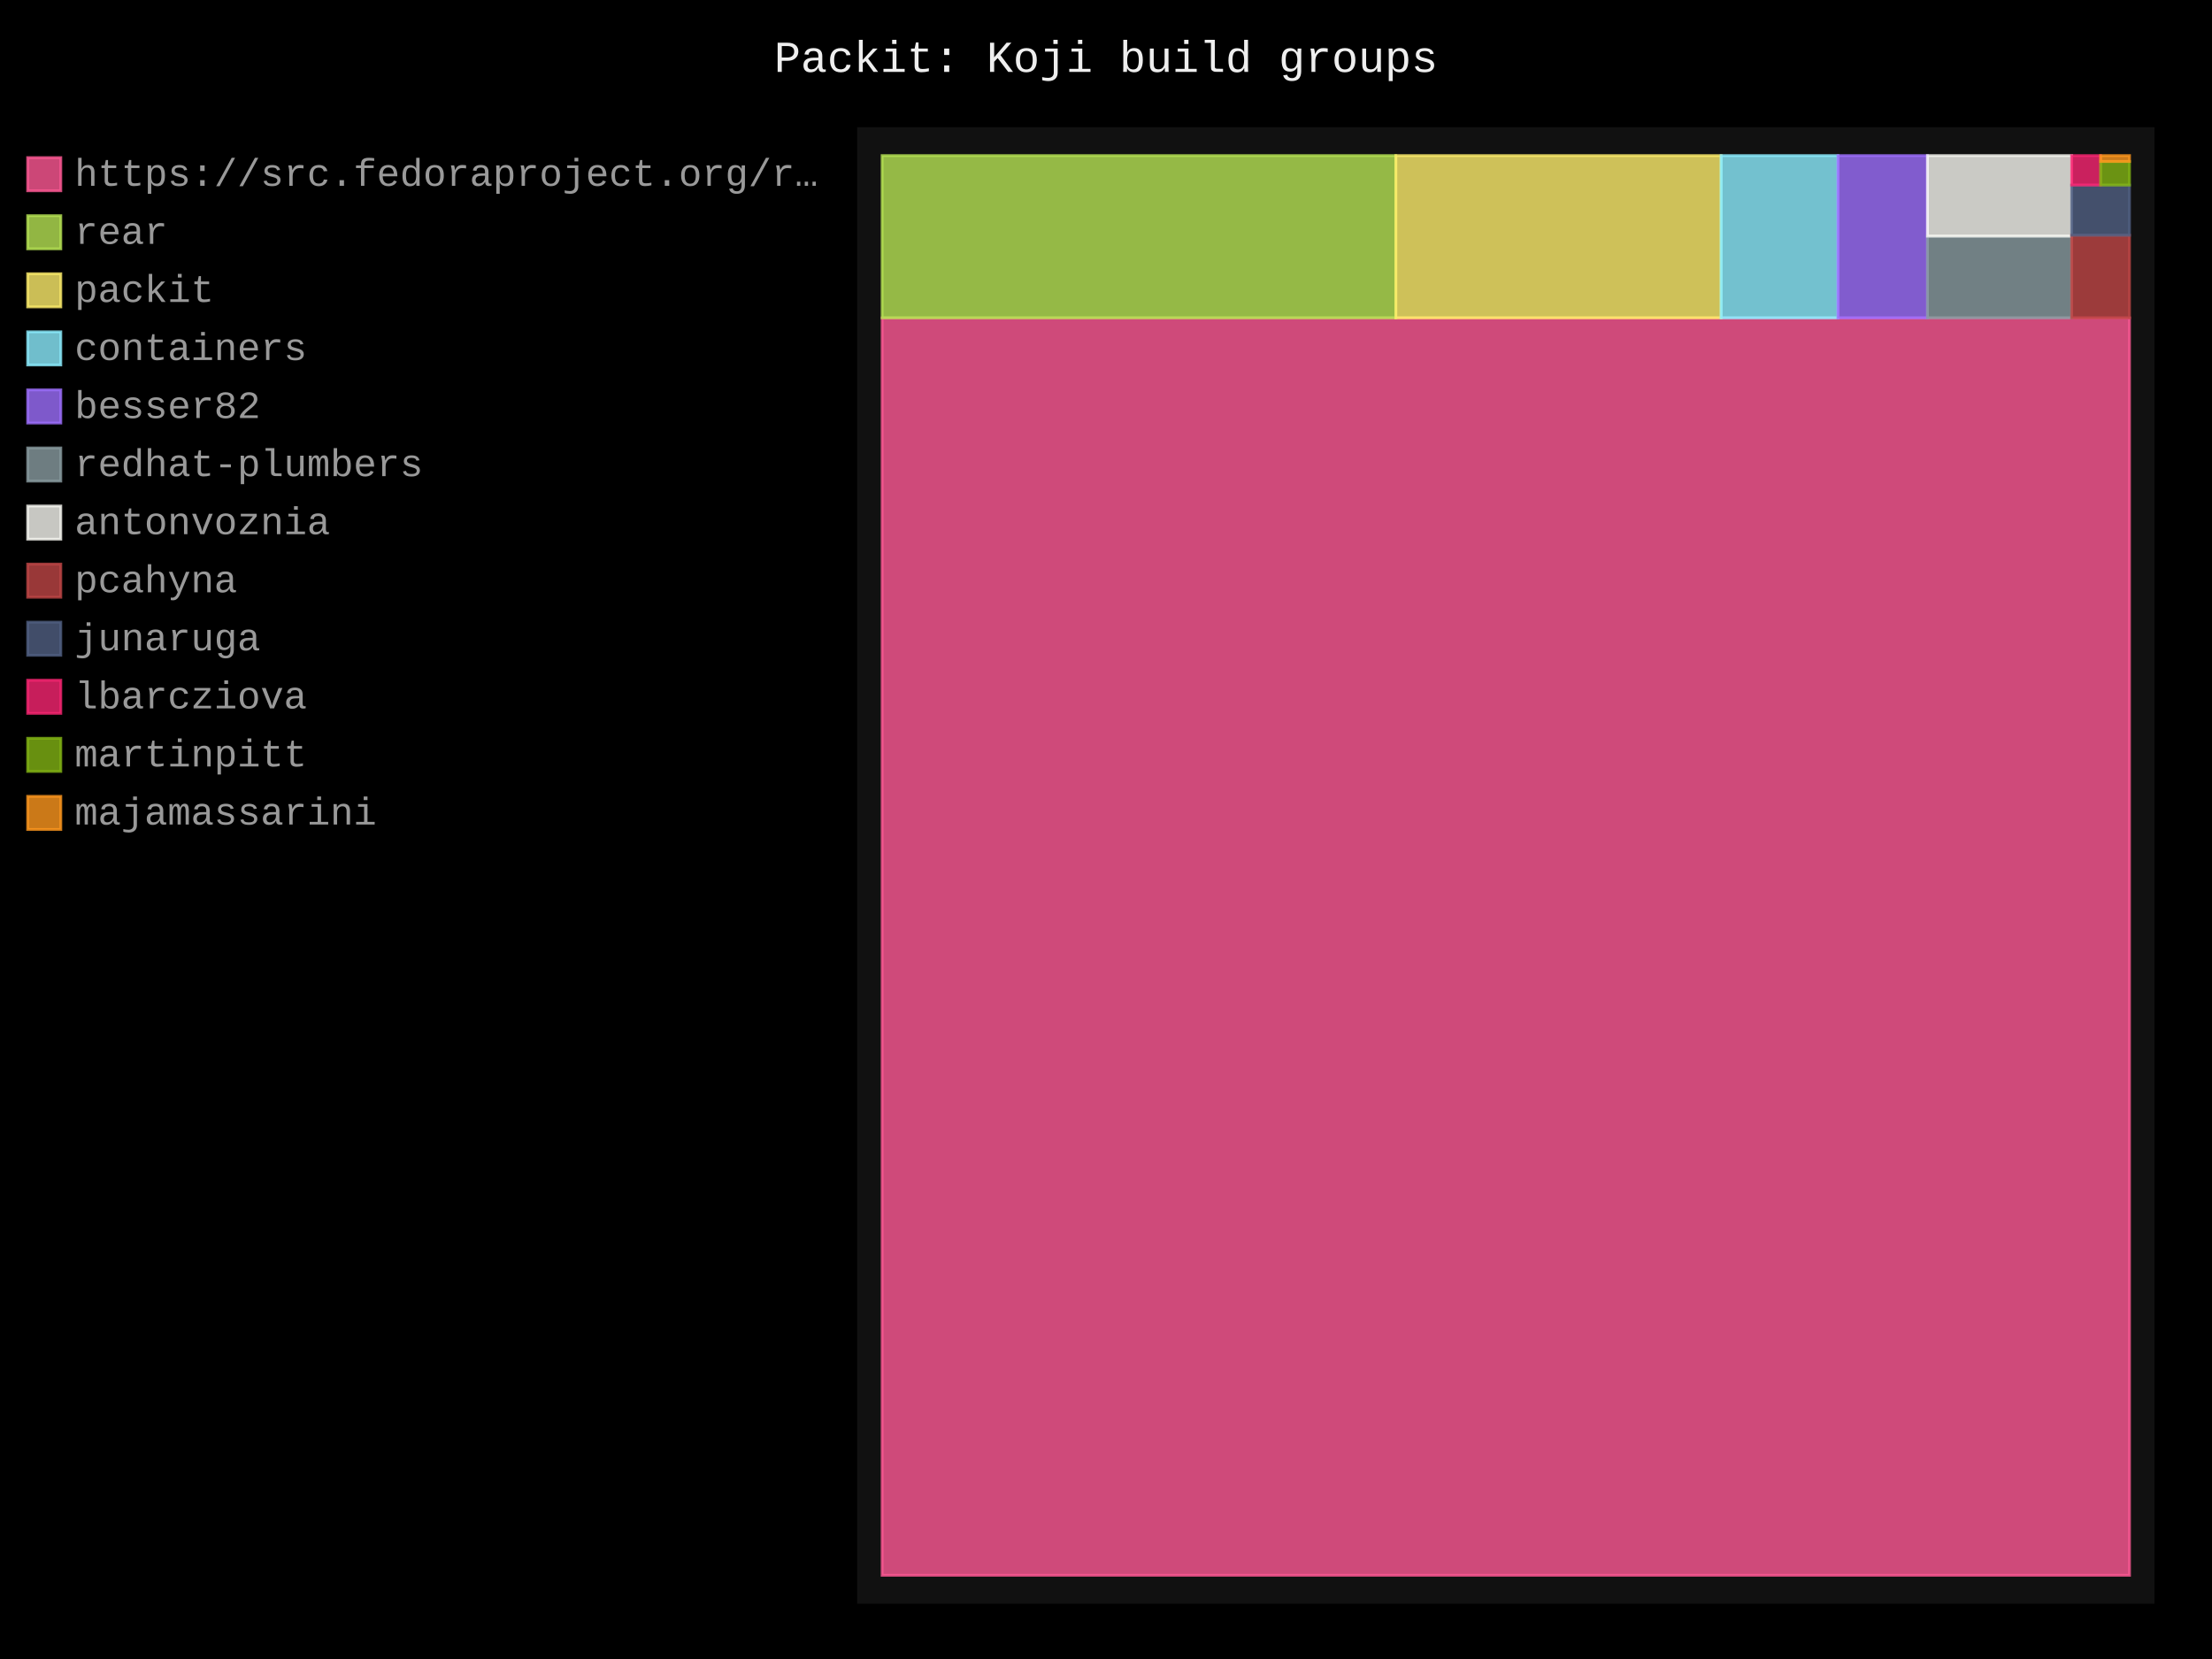
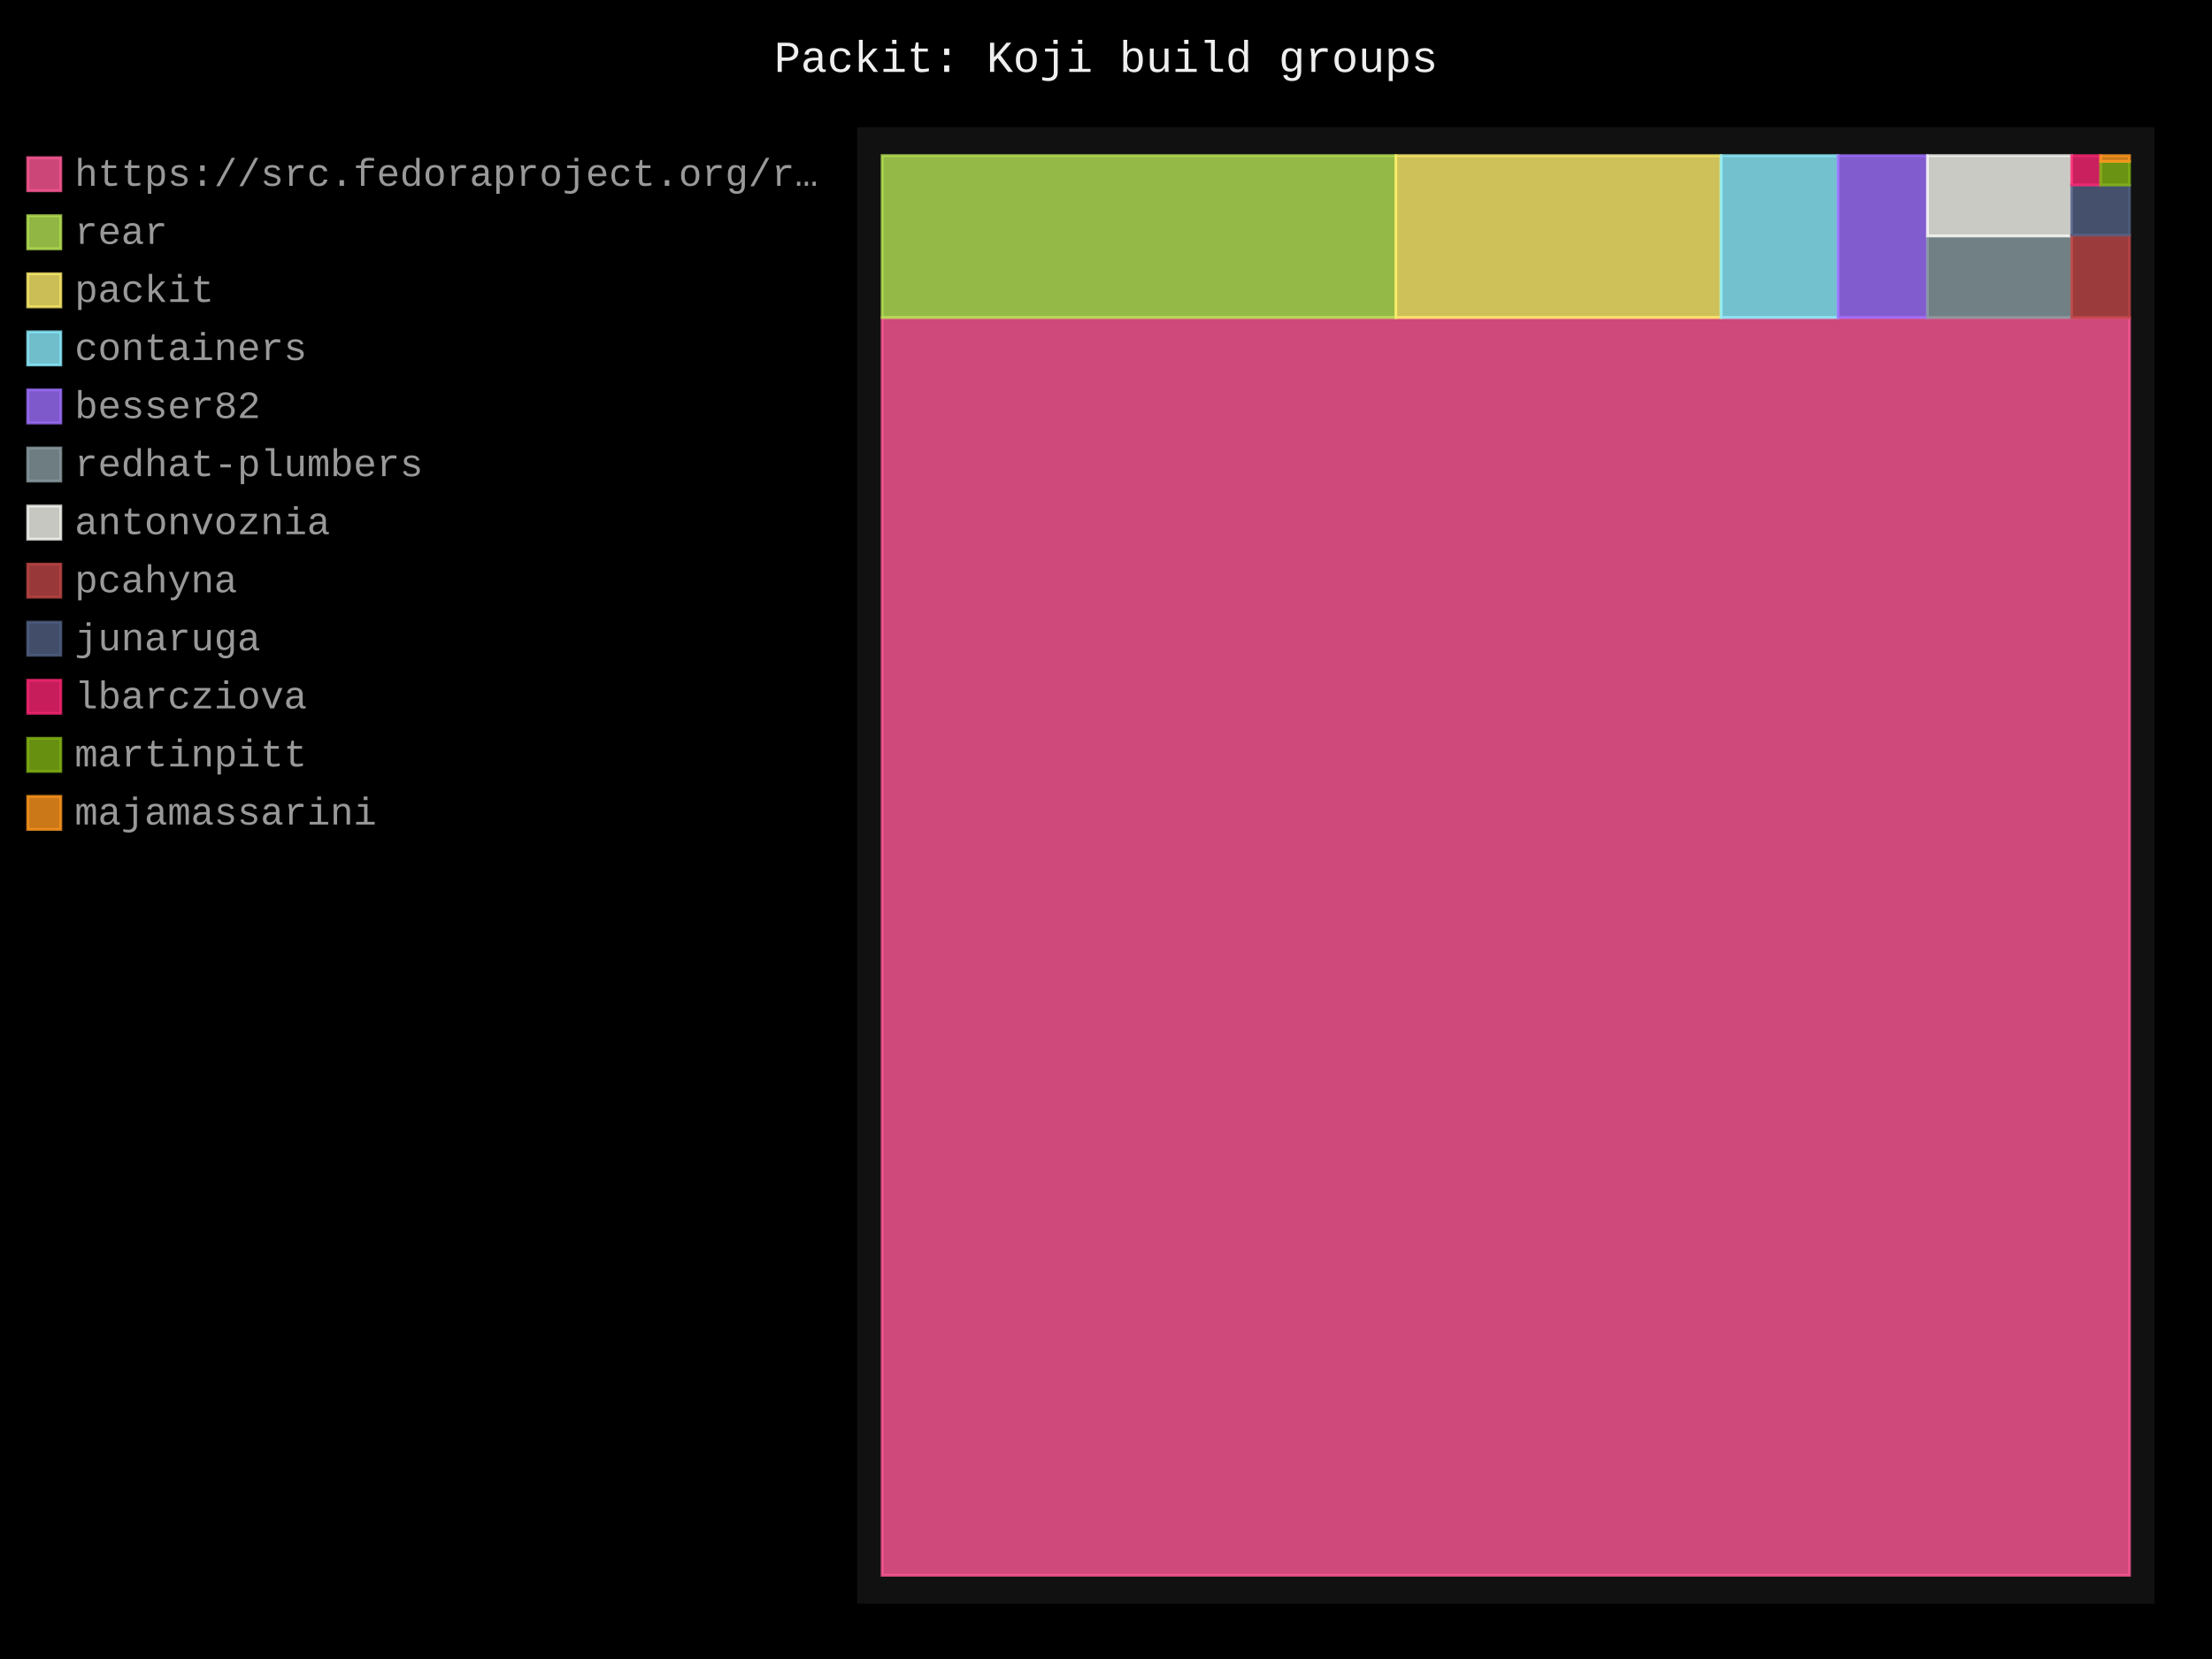
- <svg xmlns="http://www.w3.org/2000/svg" id="chart-bd9d7db4-bc1f-4b1c-b72a-8b3916477963" class="pygal-chart" viewBox="0 0 800 600">
+ <svg xmlns="http://www.w3.org/2000/svg" id="chart-f426b5db-d8d8-4834-98b5-6e629baa8a79" class="pygal-chart" viewBox="0 0 800 600">
  <defs>
-     <style type="text/css">#chart-bd9d7db4-bc1f-4b1c-b72a-8b3916477963{-webkit-user-select:none;-webkit-font-smoothing:antialiased;font-family:Consolas,"Liberation Mono",Menlo,Courier,monospace}#chart-bd9d7db4-bc1f-4b1c-b72a-8b3916477963 .title{font-family:Consolas,"Liberation Mono",Menlo,Courier,monospace;font-size:16px}#chart-bd9d7db4-bc1f-4b1c-b72a-8b3916477963 .legends .legend text{font-family:Consolas,"Liberation Mono",Menlo,Courier,monospace;font-size:14px}#chart-bd9d7db4-bc1f-4b1c-b72a-8b3916477963 .axis text{font-family:Consolas,"Liberation Mono",Menlo,Courier,monospace;font-size:10px}#chart-bd9d7db4-bc1f-4b1c-b72a-8b3916477963 .axis text.major{font-family:Consolas,"Liberation Mono",Menlo,Courier,monospace;font-size:10px}#chart-bd9d7db4-bc1f-4b1c-b72a-8b3916477963 .text-overlay text.value{font-family:Consolas,"Liberation Mono",Menlo,Courier,monospace;font-size:16px}#chart-bd9d7db4-bc1f-4b1c-b72a-8b3916477963 .text-overlay text.label{font-family:Consolas,"Liberation Mono",Menlo,Courier,monospace;font-size:10px}#chart-bd9d7db4-bc1f-4b1c-b72a-8b3916477963 .tooltip{font-family:Consolas,"Liberation Mono",Menlo,Courier,monospace;font-size:14px}#chart-bd9d7db4-bc1f-4b1c-b72a-8b3916477963 text.no_data{font-family:Consolas,"Liberation Mono",Menlo,Courier,monospace;font-size:64px}
- #chart-bd9d7db4-bc1f-4b1c-b72a-8b3916477963{background-color:black}#chart-bd9d7db4-bc1f-4b1c-b72a-8b3916477963 path,#chart-bd9d7db4-bc1f-4b1c-b72a-8b3916477963 line,#chart-bd9d7db4-bc1f-4b1c-b72a-8b3916477963 rect,#chart-bd9d7db4-bc1f-4b1c-b72a-8b3916477963 circle{-webkit-transition:250ms;-moz-transition:250ms;transition:250ms}#chart-bd9d7db4-bc1f-4b1c-b72a-8b3916477963 .graph &gt; .background{fill:black}#chart-bd9d7db4-bc1f-4b1c-b72a-8b3916477963 .plot &gt; .background{fill:#111}#chart-bd9d7db4-bc1f-4b1c-b72a-8b3916477963 .graph{fill:#999}#chart-bd9d7db4-bc1f-4b1c-b72a-8b3916477963 text.no_data{fill:#eee}#chart-bd9d7db4-bc1f-4b1c-b72a-8b3916477963 .title{fill:#eee}#chart-bd9d7db4-bc1f-4b1c-b72a-8b3916477963 .legends .legend text{fill:#999}#chart-bd9d7db4-bc1f-4b1c-b72a-8b3916477963 .legends .legend:hover text{fill:#eee}#chart-bd9d7db4-bc1f-4b1c-b72a-8b3916477963 .axis .line{stroke:#eee}#chart-bd9d7db4-bc1f-4b1c-b72a-8b3916477963 .axis .guide.line{stroke:#555}#chart-bd9d7db4-bc1f-4b1c-b72a-8b3916477963 .axis .major.line{stroke:#999}#chart-bd9d7db4-bc1f-4b1c-b72a-8b3916477963 .axis text.major{fill:#eee}#chart-bd9d7db4-bc1f-4b1c-b72a-8b3916477963 .axis.y .guides:hover .guide.line,#chart-bd9d7db4-bc1f-4b1c-b72a-8b3916477963 .line-graph .axis.x .guides:hover .guide.line,#chart-bd9d7db4-bc1f-4b1c-b72a-8b3916477963 .stackedline-graph .axis.x .guides:hover .guide.line,#chart-bd9d7db4-bc1f-4b1c-b72a-8b3916477963 .xy-graph .axis.x .guides:hover .guide.line{stroke:#eee}#chart-bd9d7db4-bc1f-4b1c-b72a-8b3916477963 .axis .guides:hover text{fill:#eee}#chart-bd9d7db4-bc1f-4b1c-b72a-8b3916477963 .reactive{fill-opacity:.8;stroke-opacity:.8;stroke-width:1}#chart-bd9d7db4-bc1f-4b1c-b72a-8b3916477963 .ci{stroke:#999}#chart-bd9d7db4-bc1f-4b1c-b72a-8b3916477963 .reactive.active,#chart-bd9d7db4-bc1f-4b1c-b72a-8b3916477963 .active .reactive{fill-opacity:.4;stroke-opacity:.9;stroke-width:4}#chart-bd9d7db4-bc1f-4b1c-b72a-8b3916477963 .ci .reactive.active{stroke-width:1.5}#chart-bd9d7db4-bc1f-4b1c-b72a-8b3916477963 .series text{fill:#eee}#chart-bd9d7db4-bc1f-4b1c-b72a-8b3916477963 .tooltip rect{fill:#111;stroke:#eee;-webkit-transition:opacity 250ms;-moz-transition:opacity 250ms;transition:opacity 250ms}#chart-bd9d7db4-bc1f-4b1c-b72a-8b3916477963 .tooltip .label{fill:#999}#chart-bd9d7db4-bc1f-4b1c-b72a-8b3916477963 .tooltip .label{fill:#999}#chart-bd9d7db4-bc1f-4b1c-b72a-8b3916477963 .tooltip .legend{font-size:.8em;fill:#555}#chart-bd9d7db4-bc1f-4b1c-b72a-8b3916477963 .tooltip .x_label{font-size:.6em;fill:#eee}#chart-bd9d7db4-bc1f-4b1c-b72a-8b3916477963 .tooltip .xlink{font-size:.5em;text-decoration:underline}#chart-bd9d7db4-bc1f-4b1c-b72a-8b3916477963 .tooltip .value{font-size:1.5em}#chart-bd9d7db4-bc1f-4b1c-b72a-8b3916477963 .bound{font-size:.5em}#chart-bd9d7db4-bc1f-4b1c-b72a-8b3916477963 .max-value{font-size:.75em;fill:#555}#chart-bd9d7db4-bc1f-4b1c-b72a-8b3916477963 .map-element{fill:#111;stroke:#555 !important}#chart-bd9d7db4-bc1f-4b1c-b72a-8b3916477963 .map-element .reactive{fill-opacity:inherit;stroke-opacity:inherit}#chart-bd9d7db4-bc1f-4b1c-b72a-8b3916477963 .color-0,#chart-bd9d7db4-bc1f-4b1c-b72a-8b3916477963 .color-0 a:visited{stroke:#ff5995;fill:#ff5995}#chart-bd9d7db4-bc1f-4b1c-b72a-8b3916477963 .color-1,#chart-bd9d7db4-bc1f-4b1c-b72a-8b3916477963 .color-1 a:visited{stroke:#b6e354;fill:#b6e354}#chart-bd9d7db4-bc1f-4b1c-b72a-8b3916477963 .color-2,#chart-bd9d7db4-bc1f-4b1c-b72a-8b3916477963 .color-2 a:visited{stroke:#feed6c;fill:#feed6c}#chart-bd9d7db4-bc1f-4b1c-b72a-8b3916477963 .color-3,#chart-bd9d7db4-bc1f-4b1c-b72a-8b3916477963 .color-3 a:visited{stroke:#8cedff;fill:#8cedff}#chart-bd9d7db4-bc1f-4b1c-b72a-8b3916477963 .color-4,#chart-bd9d7db4-bc1f-4b1c-b72a-8b3916477963 .color-4 a:visited{stroke:#9e6ffe;fill:#9e6ffe}#chart-bd9d7db4-bc1f-4b1c-b72a-8b3916477963 .color-5,#chart-bd9d7db4-bc1f-4b1c-b72a-8b3916477963 .color-5 a:visited{stroke:#899ca1;fill:#899ca1}#chart-bd9d7db4-bc1f-4b1c-b72a-8b3916477963 .color-6,#chart-bd9d7db4-bc1f-4b1c-b72a-8b3916477963 .color-6 a:visited{stroke:#f8f8f2;fill:#f8f8f2}#chart-bd9d7db4-bc1f-4b1c-b72a-8b3916477963 .color-7,#chart-bd9d7db4-bc1f-4b1c-b72a-8b3916477963 .color-7 a:visited{stroke:#bf4646;fill:#bf4646}#chart-bd9d7db4-bc1f-4b1c-b72a-8b3916477963 .color-8,#chart-bd9d7db4-bc1f-4b1c-b72a-8b3916477963 .color-8 a:visited{stroke:#516083;fill:#516083}#chart-bd9d7db4-bc1f-4b1c-b72a-8b3916477963 .color-9,#chart-bd9d7db4-bc1f-4b1c-b72a-8b3916477963 .color-9 a:visited{stroke:#f92672;fill:#f92672}#chart-bd9d7db4-bc1f-4b1c-b72a-8b3916477963 .color-10,#chart-bd9d7db4-bc1f-4b1c-b72a-8b3916477963 .color-10 a:visited{stroke:#82b414;fill:#82b414}#chart-bd9d7db4-bc1f-4b1c-b72a-8b3916477963 .color-11,#chart-bd9d7db4-bc1f-4b1c-b72a-8b3916477963 .color-11 a:visited{stroke:#fd971f;fill:#fd971f}#chart-bd9d7db4-bc1f-4b1c-b72a-8b3916477963 .text-overlay .color-0 text{fill:black}#chart-bd9d7db4-bc1f-4b1c-b72a-8b3916477963 .text-overlay .color-1 text{fill:black}#chart-bd9d7db4-bc1f-4b1c-b72a-8b3916477963 .text-overlay .color-2 text{fill:black}#chart-bd9d7db4-bc1f-4b1c-b72a-8b3916477963 .text-overlay .color-3 text{fill:black}#chart-bd9d7db4-bc1f-4b1c-b72a-8b3916477963 .text-overlay .color-4 text{fill:black}#chart-bd9d7db4-bc1f-4b1c-b72a-8b3916477963 .text-overlay .color-5 text{fill:black}#chart-bd9d7db4-bc1f-4b1c-b72a-8b3916477963 .text-overlay .color-6 text{fill:black}#chart-bd9d7db4-bc1f-4b1c-b72a-8b3916477963 .text-overlay .color-7 text{fill:black}#chart-bd9d7db4-bc1f-4b1c-b72a-8b3916477963 .text-overlay .color-8 text{fill:black}#chart-bd9d7db4-bc1f-4b1c-b72a-8b3916477963 .text-overlay .color-9 text{fill:black}#chart-bd9d7db4-bc1f-4b1c-b72a-8b3916477963 .text-overlay .color-10 text{fill:black}#chart-bd9d7db4-bc1f-4b1c-b72a-8b3916477963 .text-overlay .color-11 text{fill:black}
- #chart-bd9d7db4-bc1f-4b1c-b72a-8b3916477963 text.no_data{text-anchor:middle}#chart-bd9d7db4-bc1f-4b1c-b72a-8b3916477963 .guide.line{fill:none}#chart-bd9d7db4-bc1f-4b1c-b72a-8b3916477963 .centered{text-anchor:middle}#chart-bd9d7db4-bc1f-4b1c-b72a-8b3916477963 .title{text-anchor:middle}#chart-bd9d7db4-bc1f-4b1c-b72a-8b3916477963 .legends .legend text{fill-opacity:1}#chart-bd9d7db4-bc1f-4b1c-b72a-8b3916477963 .axis.x text{text-anchor:middle}#chart-bd9d7db4-bc1f-4b1c-b72a-8b3916477963 .axis.x:not(.web) text[transform]{text-anchor:start}#chart-bd9d7db4-bc1f-4b1c-b72a-8b3916477963 .axis.x:not(.web) text[transform].backwards{text-anchor:end}#chart-bd9d7db4-bc1f-4b1c-b72a-8b3916477963 .axis.y text{text-anchor:end}#chart-bd9d7db4-bc1f-4b1c-b72a-8b3916477963 .axis.y text[transform].backwards{text-anchor:start}#chart-bd9d7db4-bc1f-4b1c-b72a-8b3916477963 .axis.y2 text{text-anchor:start}#chart-bd9d7db4-bc1f-4b1c-b72a-8b3916477963 .axis.y2 text[transform].backwards{text-anchor:end}#chart-bd9d7db4-bc1f-4b1c-b72a-8b3916477963 .axis .guide.line{stroke-dasharray:4,4;stroke:black}#chart-bd9d7db4-bc1f-4b1c-b72a-8b3916477963 .axis .major.guide.line{stroke-dasharray:6,6;stroke:black}#chart-bd9d7db4-bc1f-4b1c-b72a-8b3916477963 .horizontal .axis.y .guide.line,#chart-bd9d7db4-bc1f-4b1c-b72a-8b3916477963 .horizontal .axis.y2 .guide.line,#chart-bd9d7db4-bc1f-4b1c-b72a-8b3916477963 .vertical .axis.x .guide.line{opacity:0}#chart-bd9d7db4-bc1f-4b1c-b72a-8b3916477963 .horizontal .axis.always_show .guide.line,#chart-bd9d7db4-bc1f-4b1c-b72a-8b3916477963 .vertical .axis.always_show .guide.line{opacity:1 !important}#chart-bd9d7db4-bc1f-4b1c-b72a-8b3916477963 .axis.y .guides:hover .guide.line,#chart-bd9d7db4-bc1f-4b1c-b72a-8b3916477963 .axis.y2 .guides:hover .guide.line,#chart-bd9d7db4-bc1f-4b1c-b72a-8b3916477963 .axis.x .guides:hover .guide.line{opacity:1}#chart-bd9d7db4-bc1f-4b1c-b72a-8b3916477963 .axis .guides:hover text{opacity:1}#chart-bd9d7db4-bc1f-4b1c-b72a-8b3916477963 .nofill{fill:none}#chart-bd9d7db4-bc1f-4b1c-b72a-8b3916477963 .subtle-fill{fill-opacity:.2}#chart-bd9d7db4-bc1f-4b1c-b72a-8b3916477963 .dot{stroke-width:1px;fill-opacity:1;stroke-opacity:1}#chart-bd9d7db4-bc1f-4b1c-b72a-8b3916477963 .dot.active{stroke-width:5px}#chart-bd9d7db4-bc1f-4b1c-b72a-8b3916477963 .dot.negative{fill:transparent}#chart-bd9d7db4-bc1f-4b1c-b72a-8b3916477963 text,#chart-bd9d7db4-bc1f-4b1c-b72a-8b3916477963 tspan{stroke:none !important}#chart-bd9d7db4-bc1f-4b1c-b72a-8b3916477963 .series text.active{opacity:1}#chart-bd9d7db4-bc1f-4b1c-b72a-8b3916477963 .tooltip rect{fill-opacity:.95;stroke-width:.5}#chart-bd9d7db4-bc1f-4b1c-b72a-8b3916477963 .tooltip text{fill-opacity:1}#chart-bd9d7db4-bc1f-4b1c-b72a-8b3916477963 .showable{visibility:hidden}#chart-bd9d7db4-bc1f-4b1c-b72a-8b3916477963 .showable.shown{visibility:visible}#chart-bd9d7db4-bc1f-4b1c-b72a-8b3916477963 .gauge-background{fill:rgba(229,229,229,1);stroke:none}#chart-bd9d7db4-bc1f-4b1c-b72a-8b3916477963 .bg-lines{stroke:black;stroke-width:2px}</style>
+     <style type="text/css">#chart-f426b5db-d8d8-4834-98b5-6e629baa8a79{-webkit-user-select:none;-webkit-font-smoothing:antialiased;font-family:Consolas,"Liberation Mono",Menlo,Courier,monospace}#chart-f426b5db-d8d8-4834-98b5-6e629baa8a79 .title{font-family:Consolas,"Liberation Mono",Menlo,Courier,monospace;font-size:16px}#chart-f426b5db-d8d8-4834-98b5-6e629baa8a79 .legends .legend text{font-family:Consolas,"Liberation Mono",Menlo,Courier,monospace;font-size:14px}#chart-f426b5db-d8d8-4834-98b5-6e629baa8a79 .axis text{font-family:Consolas,"Liberation Mono",Menlo,Courier,monospace;font-size:10px}#chart-f426b5db-d8d8-4834-98b5-6e629baa8a79 .axis text.major{font-family:Consolas,"Liberation Mono",Menlo,Courier,monospace;font-size:10px}#chart-f426b5db-d8d8-4834-98b5-6e629baa8a79 .text-overlay text.value{font-family:Consolas,"Liberation Mono",Menlo,Courier,monospace;font-size:16px}#chart-f426b5db-d8d8-4834-98b5-6e629baa8a79 .text-overlay text.label{font-family:Consolas,"Liberation Mono",Menlo,Courier,monospace;font-size:10px}#chart-f426b5db-d8d8-4834-98b5-6e629baa8a79 .tooltip{font-family:Consolas,"Liberation Mono",Menlo,Courier,monospace;font-size:14px}#chart-f426b5db-d8d8-4834-98b5-6e629baa8a79 text.no_data{font-family:Consolas,"Liberation Mono",Menlo,Courier,monospace;font-size:64px}
+ #chart-f426b5db-d8d8-4834-98b5-6e629baa8a79{background-color:black}#chart-f426b5db-d8d8-4834-98b5-6e629baa8a79 path,#chart-f426b5db-d8d8-4834-98b5-6e629baa8a79 line,#chart-f426b5db-d8d8-4834-98b5-6e629baa8a79 rect,#chart-f426b5db-d8d8-4834-98b5-6e629baa8a79 circle{-webkit-transition:250ms;-moz-transition:250ms;transition:250ms}#chart-f426b5db-d8d8-4834-98b5-6e629baa8a79 .graph &gt; .background{fill:black}#chart-f426b5db-d8d8-4834-98b5-6e629baa8a79 .plot &gt; .background{fill:#111}#chart-f426b5db-d8d8-4834-98b5-6e629baa8a79 .graph{fill:#999}#chart-f426b5db-d8d8-4834-98b5-6e629baa8a79 text.no_data{fill:#eee}#chart-f426b5db-d8d8-4834-98b5-6e629baa8a79 .title{fill:#eee}#chart-f426b5db-d8d8-4834-98b5-6e629baa8a79 .legends .legend text{fill:#999}#chart-f426b5db-d8d8-4834-98b5-6e629baa8a79 .legends .legend:hover text{fill:#eee}#chart-f426b5db-d8d8-4834-98b5-6e629baa8a79 .axis .line{stroke:#eee}#chart-f426b5db-d8d8-4834-98b5-6e629baa8a79 .axis .guide.line{stroke:#555}#chart-f426b5db-d8d8-4834-98b5-6e629baa8a79 .axis .major.line{stroke:#999}#chart-f426b5db-d8d8-4834-98b5-6e629baa8a79 .axis text.major{fill:#eee}#chart-f426b5db-d8d8-4834-98b5-6e629baa8a79 .axis.y .guides:hover .guide.line,#chart-f426b5db-d8d8-4834-98b5-6e629baa8a79 .line-graph .axis.x .guides:hover .guide.line,#chart-f426b5db-d8d8-4834-98b5-6e629baa8a79 .stackedline-graph .axis.x .guides:hover .guide.line,#chart-f426b5db-d8d8-4834-98b5-6e629baa8a79 .xy-graph .axis.x .guides:hover .guide.line{stroke:#eee}#chart-f426b5db-d8d8-4834-98b5-6e629baa8a79 .axis .guides:hover text{fill:#eee}#chart-f426b5db-d8d8-4834-98b5-6e629baa8a79 .reactive{fill-opacity:.8;stroke-opacity:.8;stroke-width:1}#chart-f426b5db-d8d8-4834-98b5-6e629baa8a79 .ci{stroke:#999}#chart-f426b5db-d8d8-4834-98b5-6e629baa8a79 .reactive.active,#chart-f426b5db-d8d8-4834-98b5-6e629baa8a79 .active .reactive{fill-opacity:.4;stroke-opacity:.9;stroke-width:4}#chart-f426b5db-d8d8-4834-98b5-6e629baa8a79 .ci .reactive.active{stroke-width:1.5}#chart-f426b5db-d8d8-4834-98b5-6e629baa8a79 .series text{fill:#eee}#chart-f426b5db-d8d8-4834-98b5-6e629baa8a79 .tooltip rect{fill:#111;stroke:#eee;-webkit-transition:opacity 250ms;-moz-transition:opacity 250ms;transition:opacity 250ms}#chart-f426b5db-d8d8-4834-98b5-6e629baa8a79 .tooltip .label{fill:#999}#chart-f426b5db-d8d8-4834-98b5-6e629baa8a79 .tooltip .label{fill:#999}#chart-f426b5db-d8d8-4834-98b5-6e629baa8a79 .tooltip .legend{font-size:.8em;fill:#555}#chart-f426b5db-d8d8-4834-98b5-6e629baa8a79 .tooltip .x_label{font-size:.6em;fill:#eee}#chart-f426b5db-d8d8-4834-98b5-6e629baa8a79 .tooltip .xlink{font-size:.5em;text-decoration:underline}#chart-f426b5db-d8d8-4834-98b5-6e629baa8a79 .tooltip .value{font-size:1.5em}#chart-f426b5db-d8d8-4834-98b5-6e629baa8a79 .bound{font-size:.5em}#chart-f426b5db-d8d8-4834-98b5-6e629baa8a79 .max-value{font-size:.75em;fill:#555}#chart-f426b5db-d8d8-4834-98b5-6e629baa8a79 .map-element{fill:#111;stroke:#555 !important}#chart-f426b5db-d8d8-4834-98b5-6e629baa8a79 .map-element .reactive{fill-opacity:inherit;stroke-opacity:inherit}#chart-f426b5db-d8d8-4834-98b5-6e629baa8a79 .color-0,#chart-f426b5db-d8d8-4834-98b5-6e629baa8a79 .color-0 a:visited{stroke:#ff5995;fill:#ff5995}#chart-f426b5db-d8d8-4834-98b5-6e629baa8a79 .color-1,#chart-f426b5db-d8d8-4834-98b5-6e629baa8a79 .color-1 a:visited{stroke:#b6e354;fill:#b6e354}#chart-f426b5db-d8d8-4834-98b5-6e629baa8a79 .color-2,#chart-f426b5db-d8d8-4834-98b5-6e629baa8a79 .color-2 a:visited{stroke:#feed6c;fill:#feed6c}#chart-f426b5db-d8d8-4834-98b5-6e629baa8a79 .color-3,#chart-f426b5db-d8d8-4834-98b5-6e629baa8a79 .color-3 a:visited{stroke:#8cedff;fill:#8cedff}#chart-f426b5db-d8d8-4834-98b5-6e629baa8a79 .color-4,#chart-f426b5db-d8d8-4834-98b5-6e629baa8a79 .color-4 a:visited{stroke:#9e6ffe;fill:#9e6ffe}#chart-f426b5db-d8d8-4834-98b5-6e629baa8a79 .color-5,#chart-f426b5db-d8d8-4834-98b5-6e629baa8a79 .color-5 a:visited{stroke:#899ca1;fill:#899ca1}#chart-f426b5db-d8d8-4834-98b5-6e629baa8a79 .color-6,#chart-f426b5db-d8d8-4834-98b5-6e629baa8a79 .color-6 a:visited{stroke:#f8f8f2;fill:#f8f8f2}#chart-f426b5db-d8d8-4834-98b5-6e629baa8a79 .color-7,#chart-f426b5db-d8d8-4834-98b5-6e629baa8a79 .color-7 a:visited{stroke:#bf4646;fill:#bf4646}#chart-f426b5db-d8d8-4834-98b5-6e629baa8a79 .color-8,#chart-f426b5db-d8d8-4834-98b5-6e629baa8a79 .color-8 a:visited{stroke:#516083;fill:#516083}#chart-f426b5db-d8d8-4834-98b5-6e629baa8a79 .color-9,#chart-f426b5db-d8d8-4834-98b5-6e629baa8a79 .color-9 a:visited{stroke:#f92672;fill:#f92672}#chart-f426b5db-d8d8-4834-98b5-6e629baa8a79 .color-10,#chart-f426b5db-d8d8-4834-98b5-6e629baa8a79 .color-10 a:visited{stroke:#82b414;fill:#82b414}#chart-f426b5db-d8d8-4834-98b5-6e629baa8a79 .color-11,#chart-f426b5db-d8d8-4834-98b5-6e629baa8a79 .color-11 a:visited{stroke:#fd971f;fill:#fd971f}#chart-f426b5db-d8d8-4834-98b5-6e629baa8a79 .text-overlay .color-0 text{fill:black}#chart-f426b5db-d8d8-4834-98b5-6e629baa8a79 .text-overlay .color-1 text{fill:black}#chart-f426b5db-d8d8-4834-98b5-6e629baa8a79 .text-overlay .color-2 text{fill:black}#chart-f426b5db-d8d8-4834-98b5-6e629baa8a79 .text-overlay .color-3 text{fill:black}#chart-f426b5db-d8d8-4834-98b5-6e629baa8a79 .text-overlay .color-4 text{fill:black}#chart-f426b5db-d8d8-4834-98b5-6e629baa8a79 .text-overlay .color-5 text{fill:black}#chart-f426b5db-d8d8-4834-98b5-6e629baa8a79 .text-overlay .color-6 text{fill:black}#chart-f426b5db-d8d8-4834-98b5-6e629baa8a79 .text-overlay .color-7 text{fill:black}#chart-f426b5db-d8d8-4834-98b5-6e629baa8a79 .text-overlay .color-8 text{fill:black}#chart-f426b5db-d8d8-4834-98b5-6e629baa8a79 .text-overlay .color-9 text{fill:black}#chart-f426b5db-d8d8-4834-98b5-6e629baa8a79 .text-overlay .color-10 text{fill:black}#chart-f426b5db-d8d8-4834-98b5-6e629baa8a79 .text-overlay .color-11 text{fill:black}
+ #chart-f426b5db-d8d8-4834-98b5-6e629baa8a79 text.no_data{text-anchor:middle}#chart-f426b5db-d8d8-4834-98b5-6e629baa8a79 .guide.line{fill:none}#chart-f426b5db-d8d8-4834-98b5-6e629baa8a79 .centered{text-anchor:middle}#chart-f426b5db-d8d8-4834-98b5-6e629baa8a79 .title{text-anchor:middle}#chart-f426b5db-d8d8-4834-98b5-6e629baa8a79 .legends .legend text{fill-opacity:1}#chart-f426b5db-d8d8-4834-98b5-6e629baa8a79 .axis.x text{text-anchor:middle}#chart-f426b5db-d8d8-4834-98b5-6e629baa8a79 .axis.x:not(.web) text[transform]{text-anchor:start}#chart-f426b5db-d8d8-4834-98b5-6e629baa8a79 .axis.x:not(.web) text[transform].backwards{text-anchor:end}#chart-f426b5db-d8d8-4834-98b5-6e629baa8a79 .axis.y text{text-anchor:end}#chart-f426b5db-d8d8-4834-98b5-6e629baa8a79 .axis.y text[transform].backwards{text-anchor:start}#chart-f426b5db-d8d8-4834-98b5-6e629baa8a79 .axis.y2 text{text-anchor:start}#chart-f426b5db-d8d8-4834-98b5-6e629baa8a79 .axis.y2 text[transform].backwards{text-anchor:end}#chart-f426b5db-d8d8-4834-98b5-6e629baa8a79 .axis .guide.line{stroke-dasharray:4,4;stroke:black}#chart-f426b5db-d8d8-4834-98b5-6e629baa8a79 .axis .major.guide.line{stroke-dasharray:6,6;stroke:black}#chart-f426b5db-d8d8-4834-98b5-6e629baa8a79 .horizontal .axis.y .guide.line,#chart-f426b5db-d8d8-4834-98b5-6e629baa8a79 .horizontal .axis.y2 .guide.line,#chart-f426b5db-d8d8-4834-98b5-6e629baa8a79 .vertical .axis.x .guide.line{opacity:0}#chart-f426b5db-d8d8-4834-98b5-6e629baa8a79 .horizontal .axis.always_show .guide.line,#chart-f426b5db-d8d8-4834-98b5-6e629baa8a79 .vertical .axis.always_show .guide.line{opacity:1 !important}#chart-f426b5db-d8d8-4834-98b5-6e629baa8a79 .axis.y .guides:hover .guide.line,#chart-f426b5db-d8d8-4834-98b5-6e629baa8a79 .axis.y2 .guides:hover .guide.line,#chart-f426b5db-d8d8-4834-98b5-6e629baa8a79 .axis.x .guides:hover .guide.line{opacity:1}#chart-f426b5db-d8d8-4834-98b5-6e629baa8a79 .axis .guides:hover text{opacity:1}#chart-f426b5db-d8d8-4834-98b5-6e629baa8a79 .nofill{fill:none}#chart-f426b5db-d8d8-4834-98b5-6e629baa8a79 .subtle-fill{fill-opacity:.2}#chart-f426b5db-d8d8-4834-98b5-6e629baa8a79 .dot{stroke-width:1px;fill-opacity:1;stroke-opacity:1}#chart-f426b5db-d8d8-4834-98b5-6e629baa8a79 .dot.active{stroke-width:5px}#chart-f426b5db-d8d8-4834-98b5-6e629baa8a79 .dot.negative{fill:transparent}#chart-f426b5db-d8d8-4834-98b5-6e629baa8a79 text,#chart-f426b5db-d8d8-4834-98b5-6e629baa8a79 tspan{stroke:none !important}#chart-f426b5db-d8d8-4834-98b5-6e629baa8a79 .series text.active{opacity:1}#chart-f426b5db-d8d8-4834-98b5-6e629baa8a79 .tooltip rect{fill-opacity:.95;stroke-width:.5}#chart-f426b5db-d8d8-4834-98b5-6e629baa8a79 .tooltip text{fill-opacity:1}#chart-f426b5db-d8d8-4834-98b5-6e629baa8a79 .showable{visibility:hidden}#chart-f426b5db-d8d8-4834-98b5-6e629baa8a79 .showable.shown{visibility:visible}#chart-f426b5db-d8d8-4834-98b5-6e629baa8a79 .gauge-background{fill:rgba(229,229,229,1);stroke:none}#chart-f426b5db-d8d8-4834-98b5-6e629baa8a79 .bg-lines{stroke:black;stroke-width:2px}</style>
  </defs>
  <g class="graph treemap-graph vertical">
    <rect x="0" y="0" width="800" height="600" class="background" />
    <g transform="translate(310, 46)" class="plot">
      <rect x="0" y="0" width="469.2" height="534" class="background" />
      <g class="series serie-0 color-0">
        <g class="rects">
          <g class="rect">
-             <rect x="9.023" y="68.966" width="451.154" height="454.765" class="rect reactive tooltip-trigger" />
+             <rect x="9.023" y="68.859" width="451.154" height="454.872" class="rect reactive tooltip-trigger" />
          </g>
        </g>
      </g>
      <g class="series serie-1 color-1">
        <g class="rects">
          <g class="rect">
-             <rect x="9.023" y="10.269" width="185.792" height="58.697" class="rect reactive tooltip-trigger" />
+             <rect x="9.023" y="10.269" width="185.792" height="58.589" class="rect reactive tooltip-trigger" />
          </g>
        </g>
      </g>
      <g class="series serie-2 color-2">
        <g class="rects">
          <g class="rect">
-             <rect x="194.815" y="10.269" width="117.643" height="58.697" class="rect reactive tooltip-trigger" />
+             <rect x="194.815" y="10.269" width="117.643" height="58.589" class="rect reactive tooltip-trigger" />
          </g>
        </g>
      </g>
      <g class="series serie-3 color-3">
        <g class="rects">
          <g class="rect">
-             <rect x="312.457" y="10.269" width="42.26" height="58.697" class="rect reactive tooltip-trigger" />
+             <rect x="312.457" y="10.269" width="42.26" height="58.589" class="rect reactive tooltip-trigger" />
          </g>
        </g>
      </g>
      <g class="series serie-4 color-4">
        <g class="rects">
          <g class="rect">
-             <rect x="354.717" y="10.269" width="32.361" height="58.697" class="rect reactive tooltip-trigger" />
+             <rect x="354.717" y="10.269" width="32.361" height="58.589" class="rect reactive tooltip-trigger" />
          </g>
        </g>
      </g>
      <g class="series serie-5 color-5">
        <g class="rects">
          <g class="rect">
-             <rect x="387.079" y="39.403" width="52.159" height="29.563" class="rect reactive tooltip-trigger" />
+             <rect x="387.079" y="39.35" width="52.159" height="29.509" class="rect reactive tooltip-trigger" />
          </g>
        </g>
      </g>
      <g class="series serie-6 color-6">
        <g class="rects">
          <g class="rect">
-             <rect x="387.079" y="10.269" width="52.159" height="29.134" class="rect reactive tooltip-trigger" />
+             <rect x="387.079" y="10.269" width="52.159" height="29.081" class="rect reactive tooltip-trigger" />
          </g>
        </g>
      </g>
      <g class="series serie-7 color-7">
        <g class="rects">
          <g class="rect">
-             <rect x="439.237" y="39.084" width="20.94" height="29.882" class="rect reactive tooltip-trigger" />
+             <rect x="439.237" y="39.031" width="20.94" height="29.827" class="rect reactive tooltip-trigger" />
          </g>
        </g>
      </g>
      <g class="series serie-8 color-8">
        <g class="rects">
          <g class="rect">
-             <rect x="439.237" y="20.941" width="20.94" height="18.143" class="rect reactive tooltip-trigger" />
+             <rect x="439.237" y="20.922" width="20.94" height="18.109" class="rect reactive tooltip-trigger" />
          </g>
        </g>
      </g>
      <g class="series serie-9 color-9">
        <g class="rects">
          <g class="rect">
-             <rect x="439.237" y="10.269" width="10.47" height="10.672" class="rect reactive tooltip-trigger" />
+             <rect x="439.237" y="10.269" width="10.47" height="10.653" class="rect reactive tooltip-trigger" />
          </g>
        </g>
      </g>
      <g class="series serie-10 color-10">
        <g class="rects">
          <g class="rect">
-             <rect x="449.707" y="12.404" width="10.47" height="8.538" class="rect reactive tooltip-trigger" />
+             <rect x="449.707" y="12.4" width="10.47" height="8.522" class="rect reactive tooltip-trigger" />
          </g>
        </g>
      </g>
      <g class="series serie-11 color-11">
        <g class="rects">
          <g class="rect">
-             <rect x="449.707" y="10.269" width="10.47" height="2.134" class="rect reactive tooltip-trigger" />
+             <rect x="449.707" y="10.269" width="10.47" height="2.131" class="rect reactive tooltip-trigger" />
          </g>
        </g>
      </g>
    </g>
    <g class="titles">
      <text x="400.0" y="26" class="title plot_title">Packit: Koji build groups</text>
    </g>
    <g transform="translate(310, 46)" class="plot overlay">
      <g class="series serie-0 color-0" />
      <g class="series serie-1 color-1" />
      <g class="series serie-2 color-2" />
      <g class="series serie-3 color-3" />
      <g class="series serie-4 color-4" />
      <g class="series serie-5 color-5" />
      <g class="series serie-6 color-6" />
      <g class="series serie-7 color-7" />
      <g class="series serie-8 color-8" />
      <g class="series serie-9 color-9" />
      <g class="series serie-10 color-10" />
      <g class="series serie-11 color-11" />
    </g>
    <g transform="translate(310, 46)" class="plot text-overlay">
      <g class="series serie-0 color-0" />
      <g class="series serie-1 color-1" />
      <g class="series serie-2 color-2" />
      <g class="series serie-3 color-3" />
      <g class="series serie-4 color-4" />
      <g class="series serie-5 color-5" />
      <g class="series serie-6 color-6" />
      <g class="series serie-7 color-7" />
      <g class="series serie-8 color-8" />
      <g class="series serie-9 color-9" />
      <g class="series serie-10 color-10" />
      <g class="series serie-11 color-11" />
    </g>
    <g transform="translate(310, 46)" class="plot tooltip-overlay">
      <g transform="translate(0 0)" style="opacity: 0" class="tooltip">
        <rect rx="0" ry="0" width="0" height="0" class="tooltip-box" />
        <g class="text" />
      </g>
    </g>
    <g transform="translate(10, 56)" class="legends">
      <g id="activate-serie-0" class="legend reactive activate-serie">
        <rect x="0.0" y="1.0" width="12" height="12" class="color-0 reactive" />
        <text x="17.0" y="11.2">https://src.fedoraproject.org/r…</text>
      </g>
      <g id="activate-serie-1" class="legend reactive activate-serie">
        <rect x="0.0" y="22.0" width="12" height="12" class="color-1 reactive" />
        <text x="17.0" y="32.2">rear</text>
      </g>
      <g id="activate-serie-2" class="legend reactive activate-serie">
        <rect x="0.0" y="43.0" width="12" height="12" class="color-2 reactive" />
        <text x="17.0" y="53.2">packit</text>
      </g>
      <g id="activate-serie-3" class="legend reactive activate-serie">
        <rect x="0.0" y="64.0" width="12" height="12" class="color-3 reactive" />
        <text x="17.0" y="74.2">containers</text>
      </g>
      <g id="activate-serie-4" class="legend reactive activate-serie">
        <rect x="0.0" y="85.0" width="12" height="12" class="color-4 reactive" />
        <text x="17.0" y="95.2">besser82</text>
      </g>
      <g id="activate-serie-5" class="legend reactive activate-serie">
        <rect x="0.0" y="106.0" width="12" height="12" class="color-5 reactive" />
        <text x="17.0" y="116.2">redhat-plumbers</text>
      </g>
      <g id="activate-serie-6" class="legend reactive activate-serie">
        <rect x="0.0" y="127.0" width="12" height="12" class="color-6 reactive" />
        <text x="17.0" y="137.2">antonvoznia</text>
      </g>
      <g id="activate-serie-7" class="legend reactive activate-serie">
        <rect x="0.0" y="148.0" width="12" height="12" class="color-7 reactive" />
        <text x="17.0" y="158.2">pcahyna</text>
      </g>
      <g id="activate-serie-8" class="legend reactive activate-serie">
        <rect x="0.0" y="169.0" width="12" height="12" class="color-8 reactive" />
        <text x="17.0" y="179.2">junaruga</text>
      </g>
      <g id="activate-serie-9" class="legend reactive activate-serie">
        <rect x="0.0" y="190.0" width="12" height="12" class="color-9 reactive" />
        <text x="17.0" y="200.2">lbarcziova</text>
      </g>
      <g id="activate-serie-10" class="legend reactive activate-serie">
        <rect x="0.0" y="211.0" width="12" height="12" class="color-10 reactive" />
        <text x="17.0" y="221.2">martinpitt</text>
      </g>
      <g id="activate-serie-11" class="legend reactive activate-serie">
        <rect x="0.0" y="232.0" width="12" height="12" class="color-11 reactive" />
        <text x="17.0" y="242.2">majamassarini</text>
      </g>
    </g>
    <g transform="translate(790, 56)" class="legends" />
  </g>
</svg>
